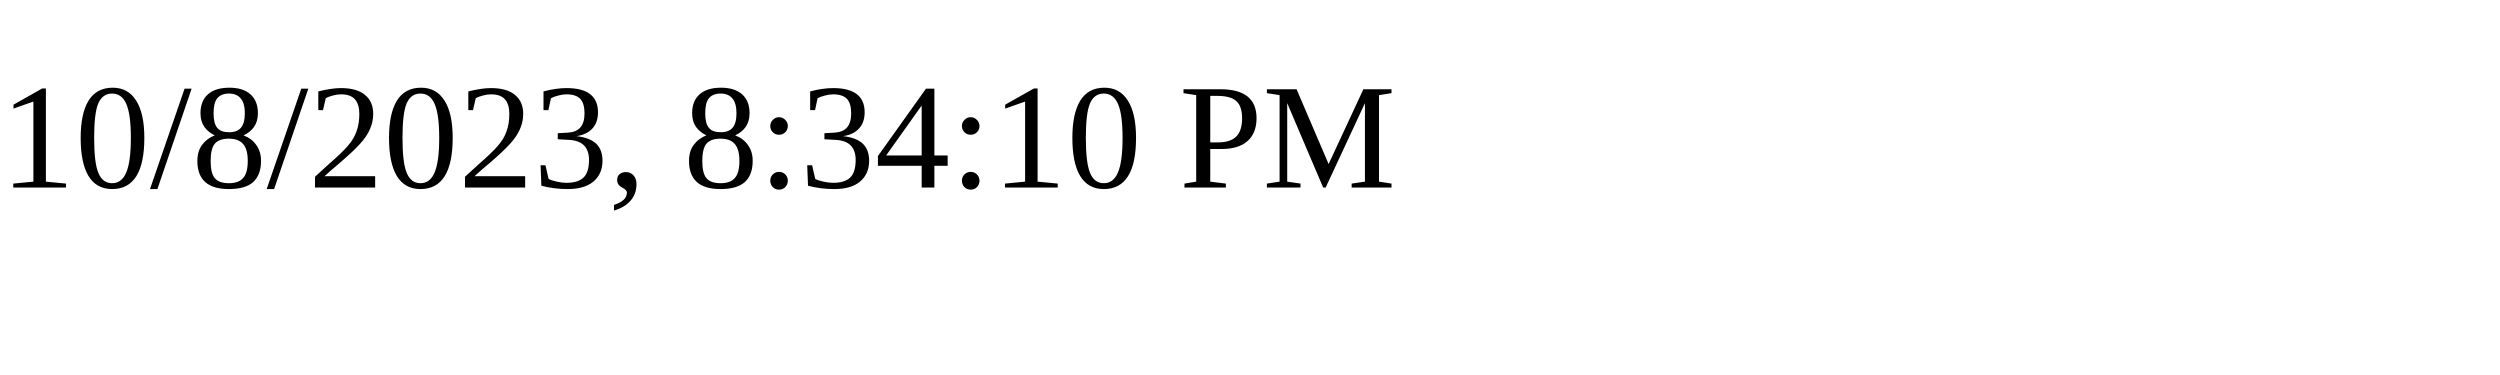
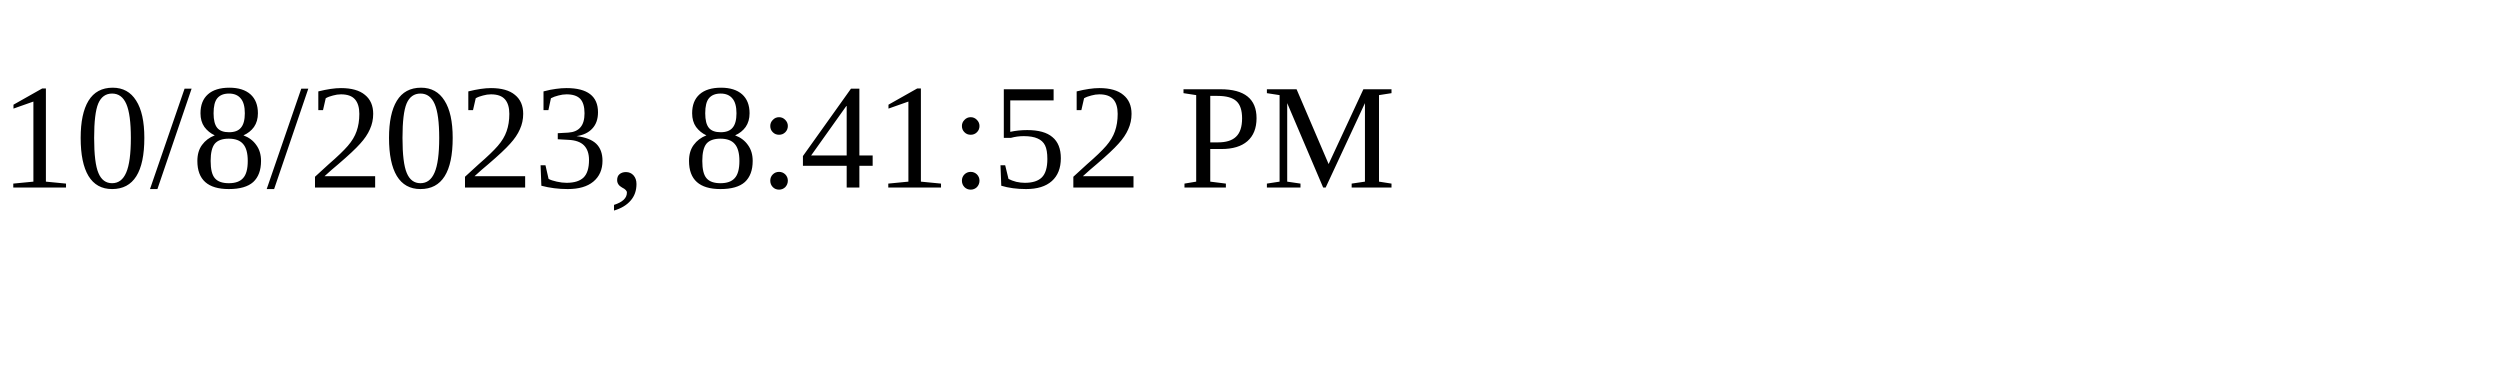
<svg xmlns="http://www.w3.org/2000/svg" height="30" width="200">
-   <text x="0" y="15">10/8/2023, 8:34:10 PM</text>
+   <text x="0" y="15">10/8/2023, 8:41:52 PM</text>
</svg>
